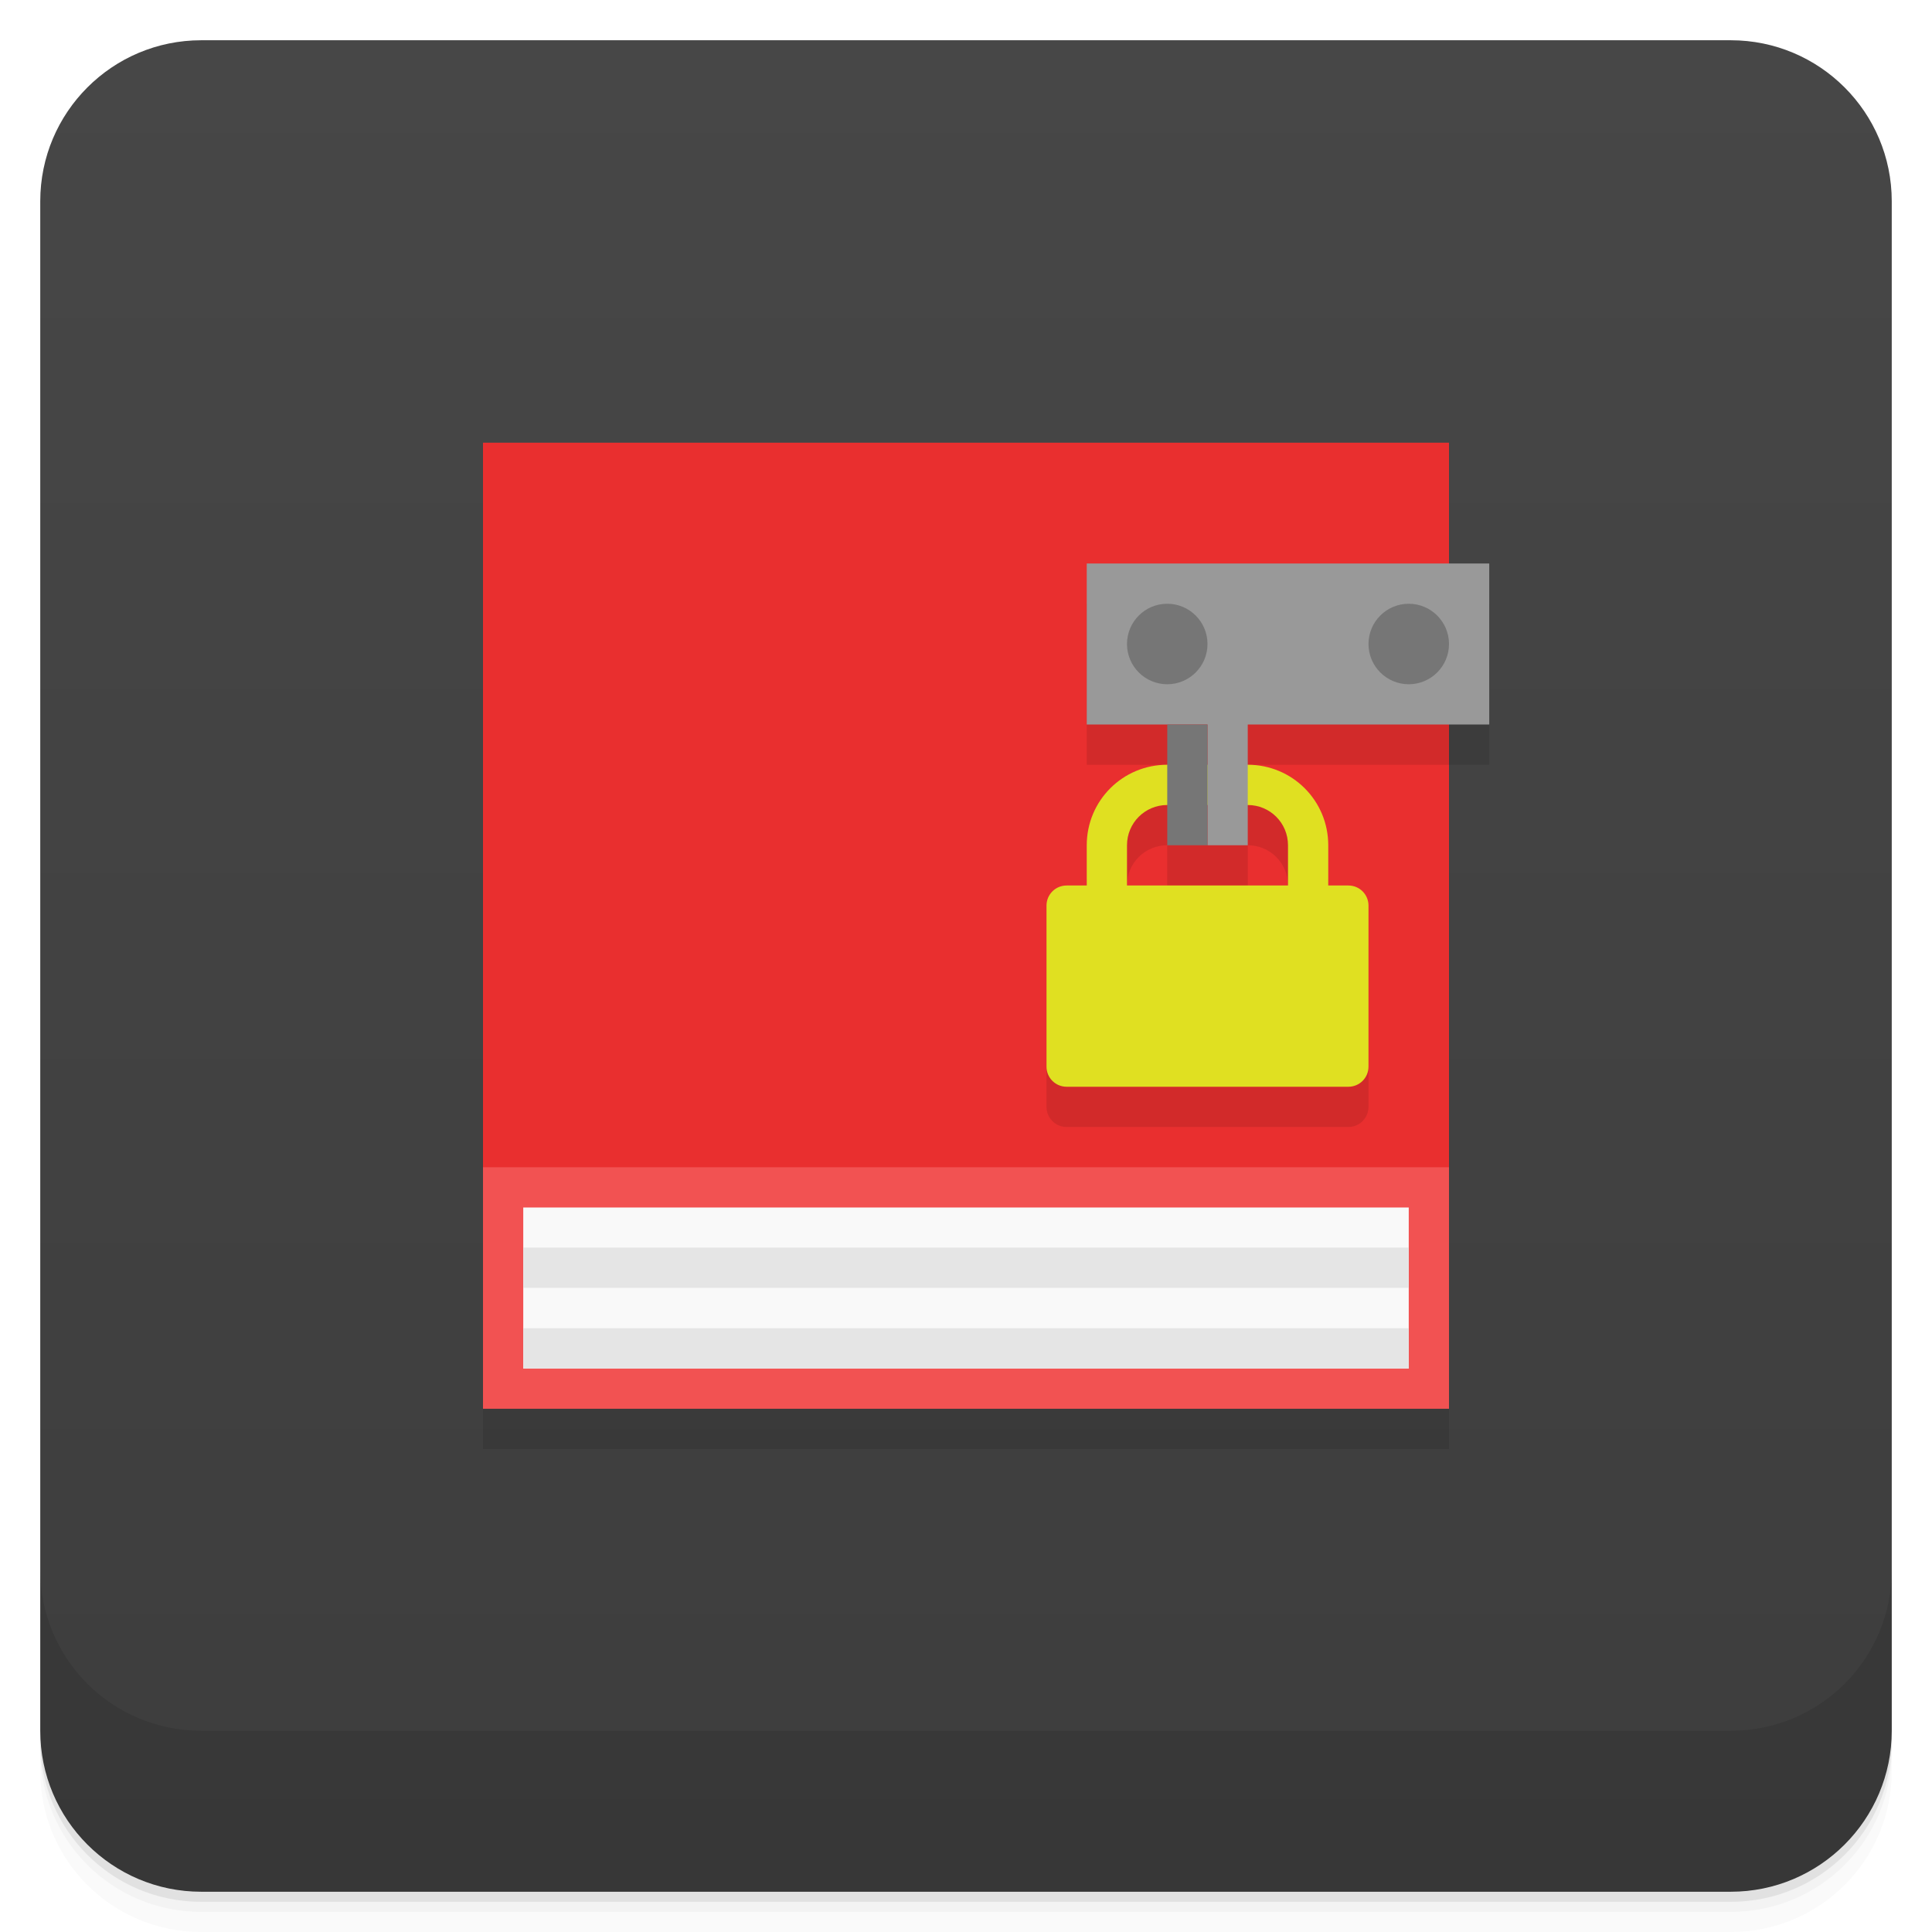
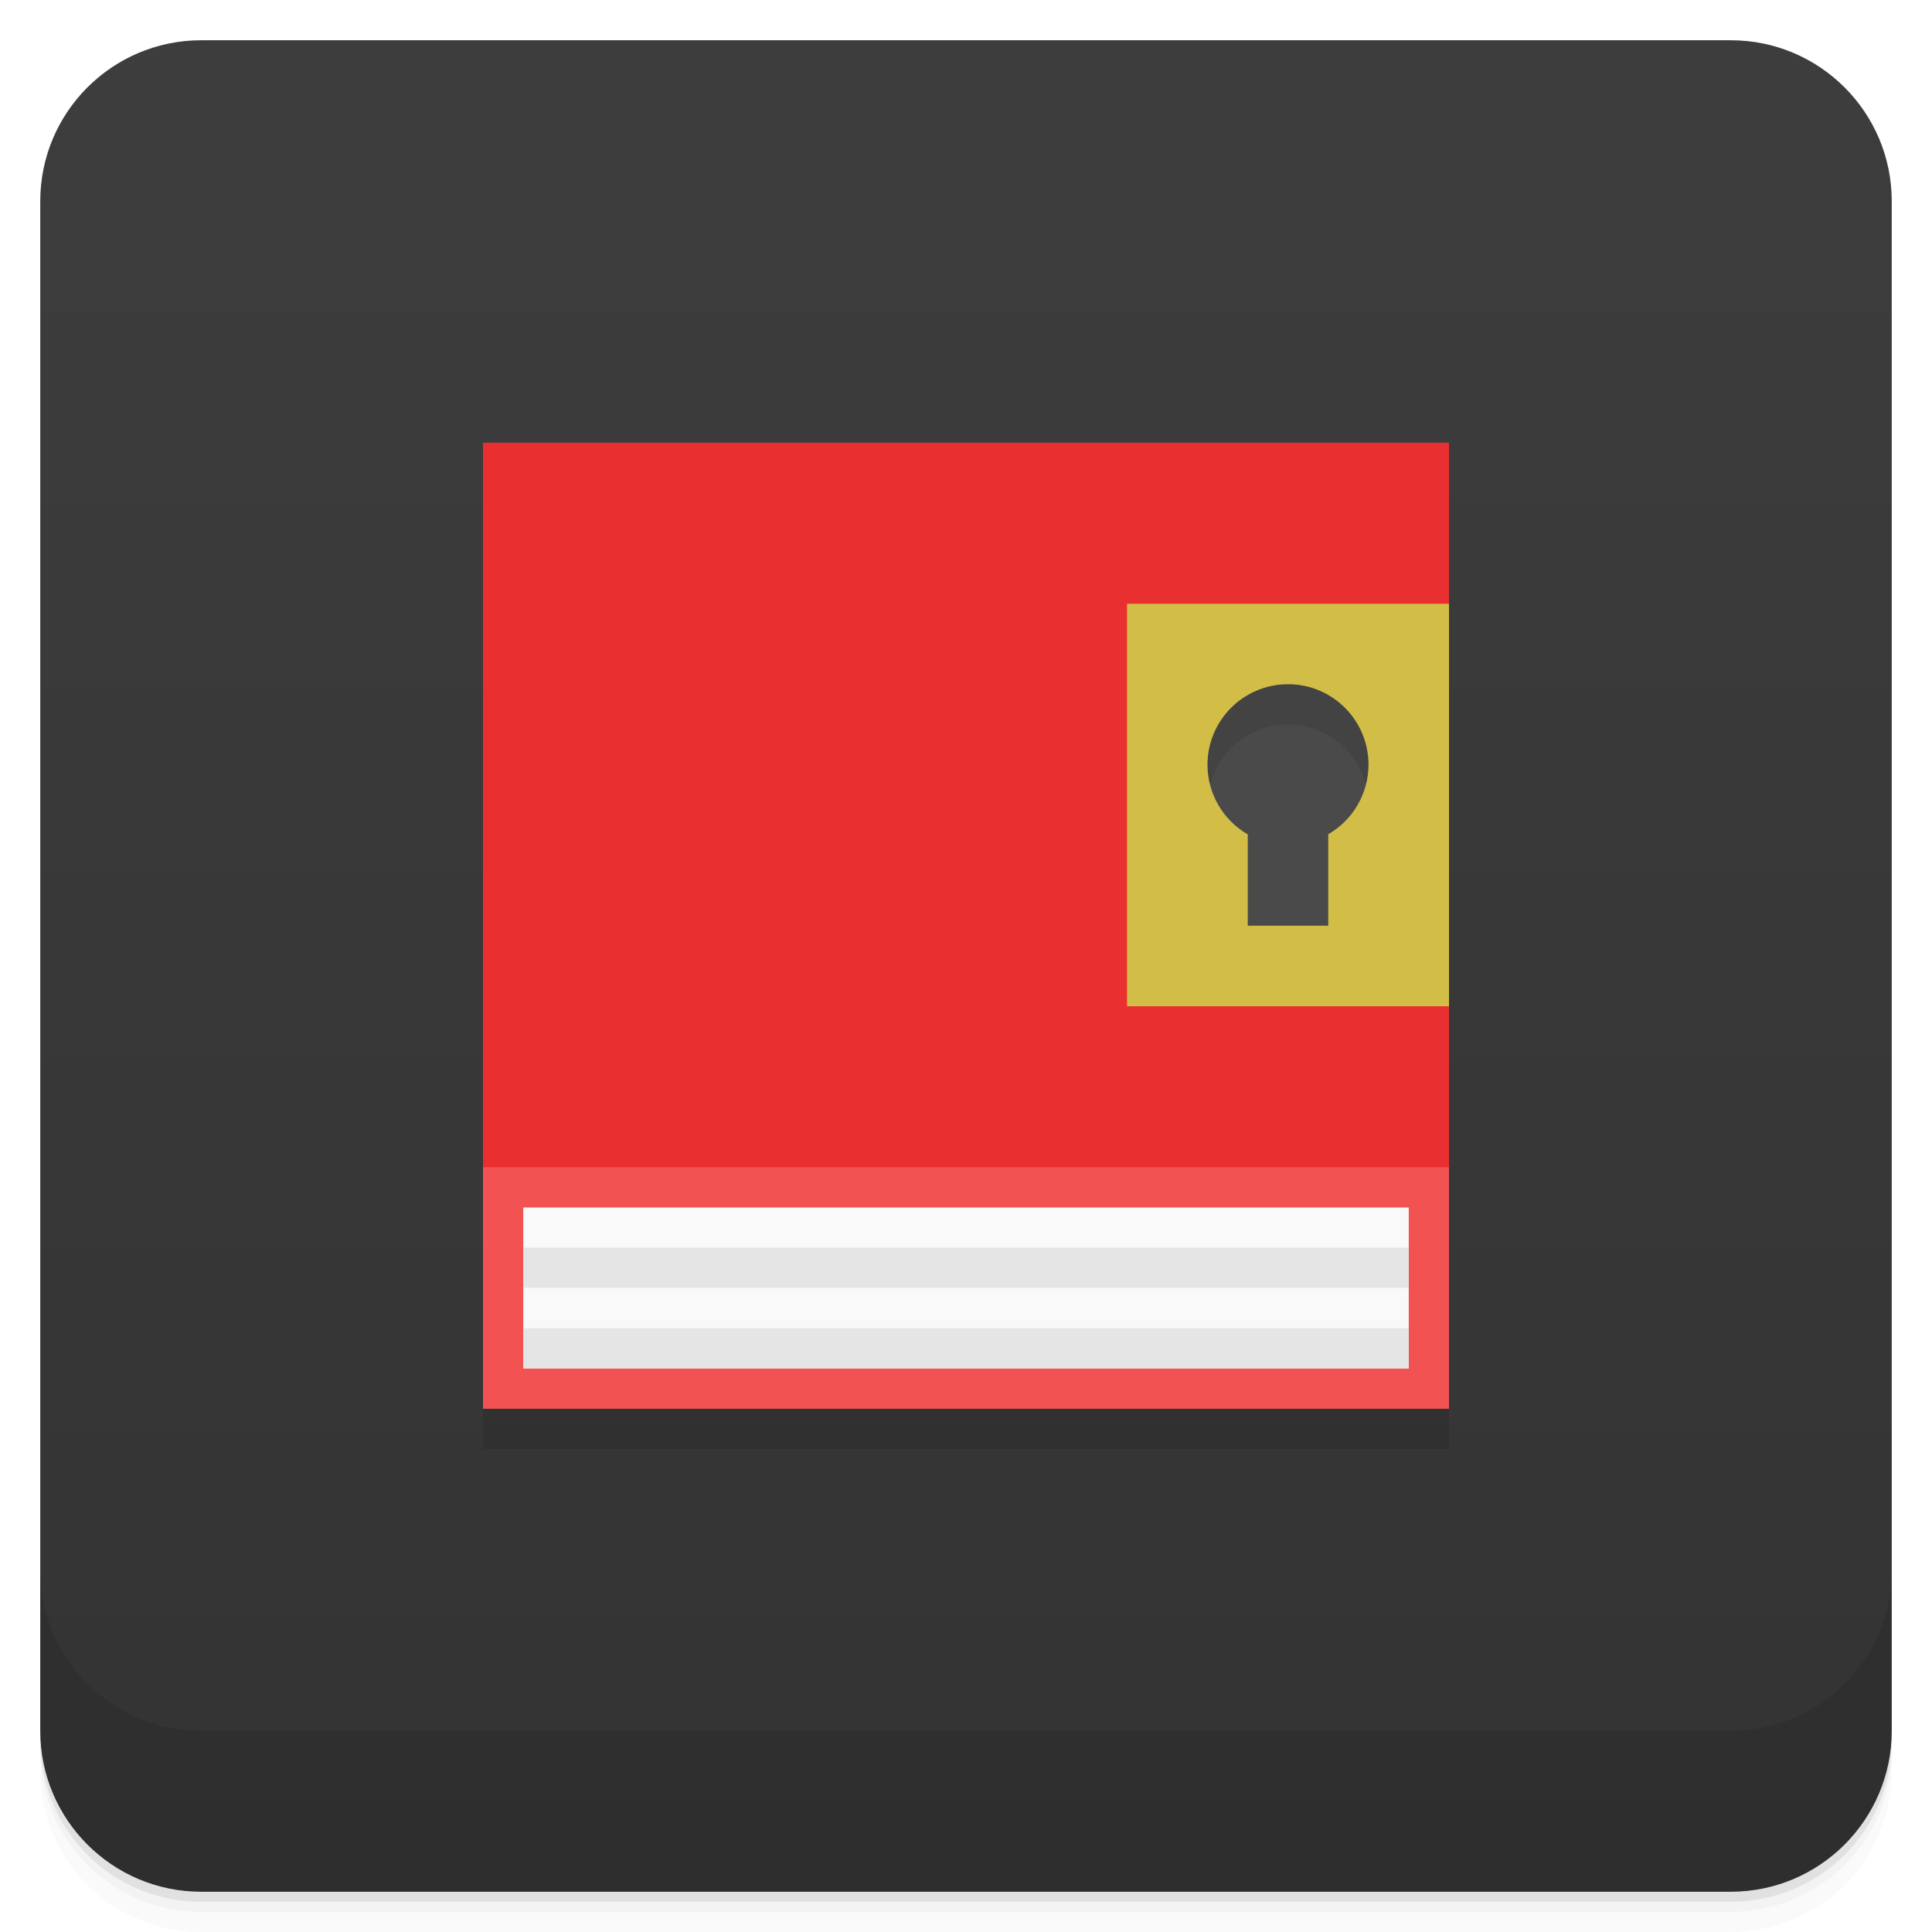
- <svg xmlns="http://www.w3.org/2000/svg" width="48" height="48" version="1.1" viewBox="0 0 48 48">
+ <svg xmlns="http://www.w3.org/2000/svg" version="1.1" viewBox="0 0 48 48">
  <defs>
-     <linearGradient id="bg" x1="1" x2="47" gradientTransform="translate(-48 .00221)" gradientUnits="userSpaceOnUse">
+     <linearGradient id="bg" x2="0" y1="1" y2="47" gradientUnits="userSpaceOnUse">
      <stop style="stop-color:#3d3d3d" offset="0" />
-       <stop style="stop-color:#474747" offset="1" />
+       <stop style="stop-color:#333" offset="1" />
    </linearGradient>
  </defs>
  <path d="m1 43v0.25c0 2.216 1.784 4 4 4h38c2.216 0 4-1.784 4-4v-0.25c0 2.216-1.784 4-4 4h-38c-2.216 0-4-1.784-4-4zm0 0.5v0.5c0 2.216 1.784 4 4 4h38c2.216 0 4-1.784 4-4v-0.5c0 2.216-1.784 4-4 4h-38c-2.216 0-4-1.784-4-4z" style="opacity:.02" />
  <path d="m1 43.25v0.25c0 2.216 1.784 4 4 4h38c2.216 0 4-1.784 4-4v-0.25c0 2.216-1.784 4-4 4h-38c-2.216 0-4-1.784-4-4z" style="opacity:.05" />
  <path d="m1 43v0.25c0 2.216 1.784 4 4 4h38c2.216 0 4-1.784 4-4v-0.25c0 2.216-1.784 4-4 4h-38c-2.216 0-4-1.784-4-4z" style="opacity:.1" />
-   <rect transform="rotate(-90)" x="-47" y="1" width="46" height="46" rx="4" style="fill:url(#bg)" />
-   <g transform="translate(0,-1004.4)">
-     <path d="m1 1043.4v4c0 2.216 1.784 4 4 4h38c2.216 0 4-1.784 4-4v-4c0 2.216-1.784 4-4 4h-38c-2.216 0-4-1.784-4-4z" style="opacity:.1" />
-   </g>
-   <path d="m12 12v24h24v-17h1v-4h-1v-3z" style="fill-rule:evenodd;opacity:.1" />
+   <rect x="1" y="1" width="46" height="46" rx="4" style="fill:url(#bg)" />
+   <path d="m1 39v4c0 2.216 1.784 4 4 4h38c2.216 0 4-1.784 4-4v-4c0 2.216-1.784 4-4 4h-38c-2.216 0-4-1.784-4-4z" style="opacity:.1" />
+   <path d="m12 35v1h24v-1z" style="fill-rule:evenodd;opacity:.1;stroke-width:.204" />
  <path d="m12 11v24h24v-24" style="fill-rule:evenodd;fill:#f25252" />
  <path d="m13 30v4h22v-4" style="fill-rule:evenodd;fill:#f9f9f9" />
  <path d="m12 11v18h24v-18" style="fill-rule:evenodd;fill:#e92f2f" />
-   <path d="m27 15v4h2v1c-1.108 0-2 0.892-2 2v1l-1 0.5v4c0 0.277 0.223 0.5 0.5 0.5h7c0.277 0 0.5-0.223 0.5-0.5v-4l-1-0.5v-1c0-1.108-0.892-2-2-2v-1h5v-4zm2 6v1h2v-1c0.554 0 1 0.446 1 1v1h-4v-1c0-0.554 0.446-1 1-1z" style="opacity:.1;paint-order:normal" />
-   <path d="m29 19c-1.108 0-2 0.892-2 2v1h-0.5c-0.277 0-0.5 0.223-0.5 0.5v4c0 0.277 0.223 0.5 0.5 0.5h7c0.277 0 0.5-0.223 0.5-0.5v-4c0-0.277-0.223-0.5-0.5-0.5h-0.5v-1c0-1.108-0.892-2-2-2zm0 1h2c0.554 0 1 0.446 1 1v1h-4v-1c0-0.554 0.446-1 1-1z" style="fill:#e0e021;paint-order:normal" />
-   <path d="m27 14v4h3v3h1v-3h6v-4z" style="fill-rule:evenodd;fill:#999;stroke-width:1.389" />
  <path d="m13 30.996v1h22v-1zm0 2.004v1h22v-1z" style="fill-rule:evenodd;fill:#e5e5e5" />
-   <path d="m29 15a1 1 0 0 0-1 1 1 1 0 0 0 1 1 1 1 0 0 0 1-1 1 1 0 0 0-1-1zm6 0a1 1 0 0 0-1 1 1 1 0 0 0 1 1 1 1 0 0 0 1-1 1 1 0 0 0-1-1zm-6 3v3h1v-3z" style="fill:#767676;paint-order:normal" />
+   <rect x="28" y="15" width="8" height="10" style="fill:#d2be47;paint-order:normal" />
+   <path d="m32 17a2 2 0 0 0-2 2 2 2 0 0 0 1 1.73v2.269h2v-2.272a2 2 0 0 0 1-1.728 2 2 0 0 0-2-2z" style="fill:#4a4a4a;paint-order:normal" />
+   <path d="m32 17a2 2 0 0 0-2 2 2 2 0 0 0 0.066 0.498 2 2 0 0 1 1.934-1.498 2 2 0 0 1 1.935 1.5 2 2 0 0 0 0.064-0.5 2 2 0 0 0-2-2z" style="opacity:.1;paint-order:normal" />
</svg>
